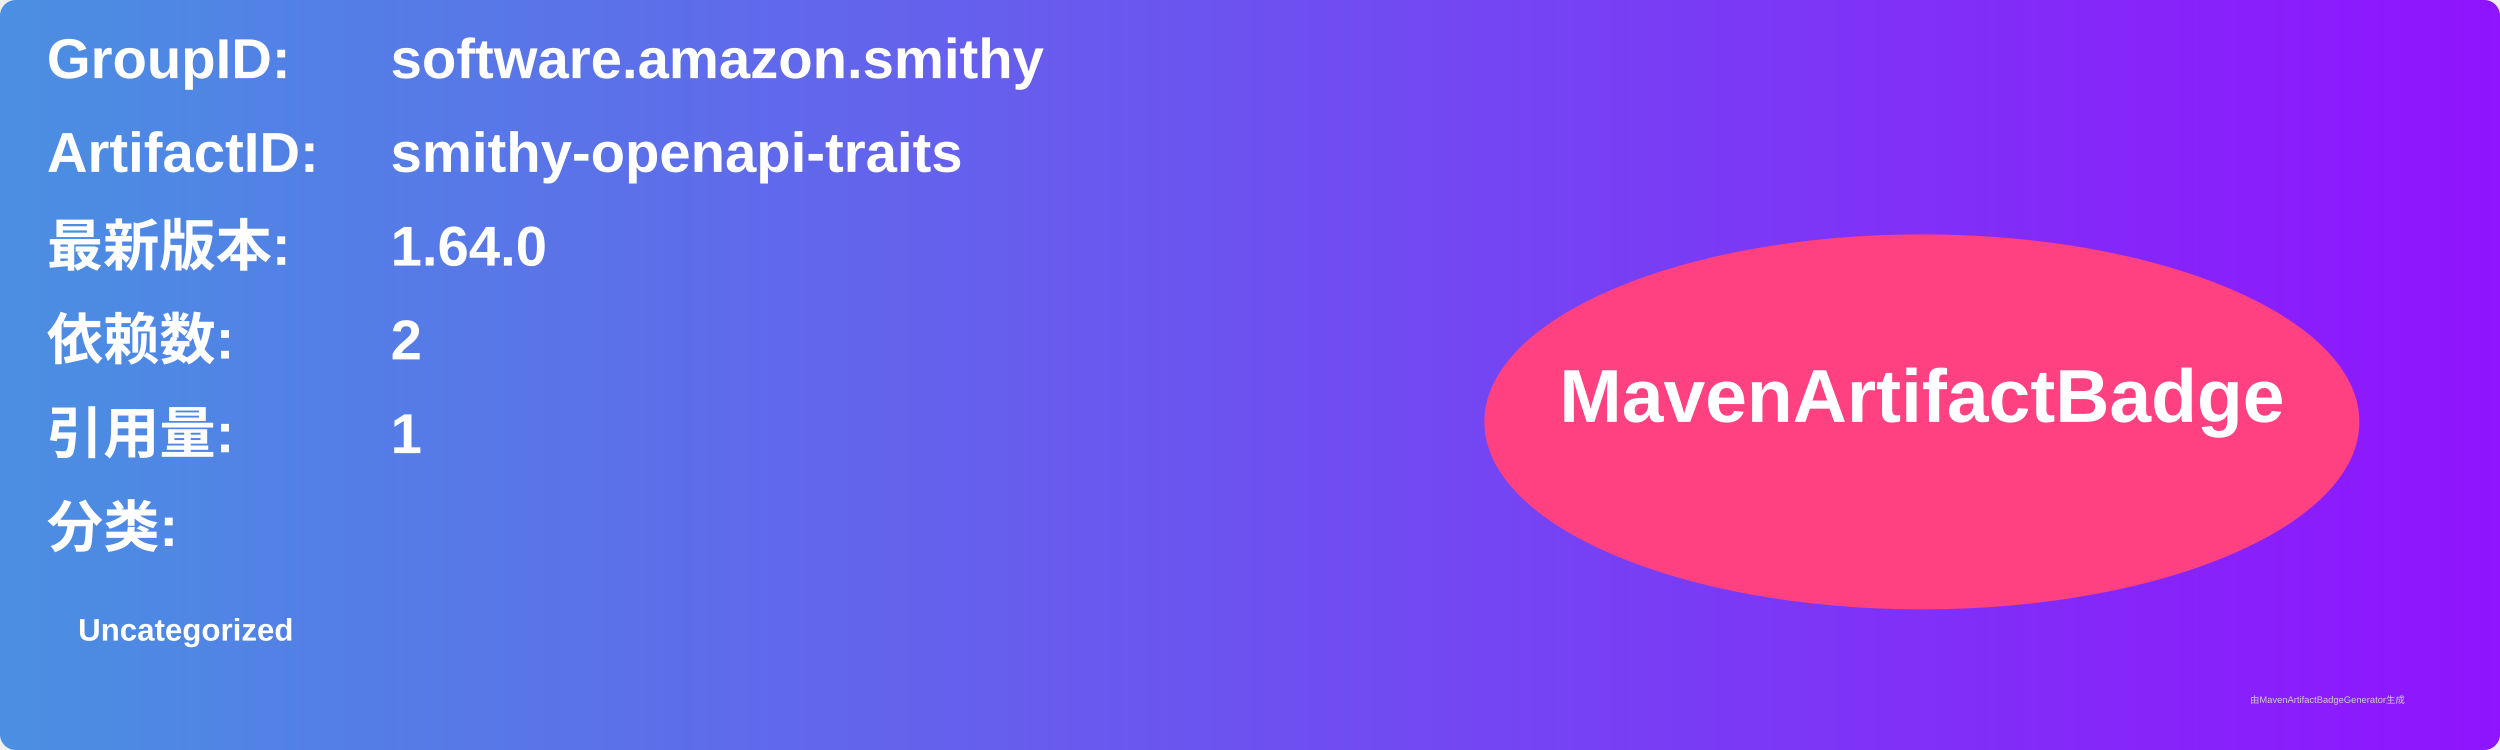
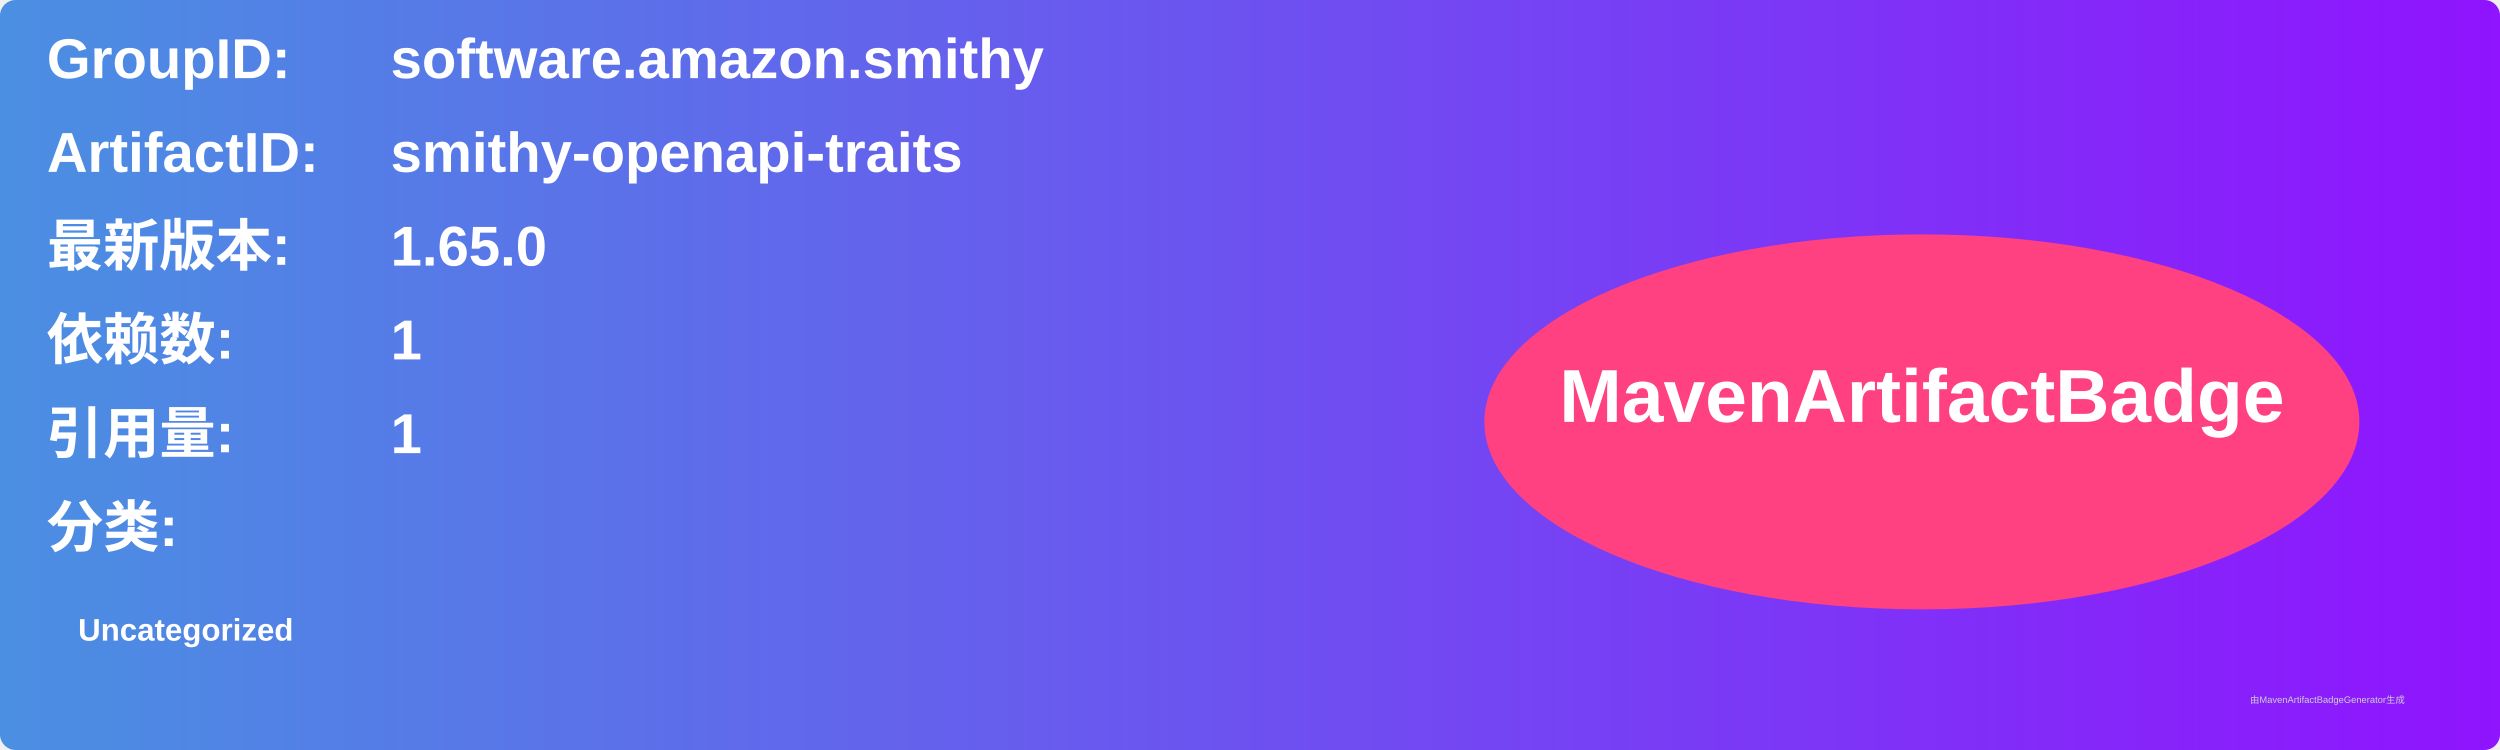
<svg xmlns="http://www.w3.org/2000/svg" width="800" height="240" viewBox="0 0 800 240">
  <linearGradient id="grad" x1="0%" y1="0%" x2="100%" y2="0%">
    <stop offset="0%" stop-color="#4a90e2" />
    <stop offset="100%" stop-color="#9013fe" />
  </linearGradient>
  <rect width="100%" height="100%" rx="5" ry="5" fill="url(#grad)" />
  <g transform="translate(15, 15)">
    <text x="0" y="10" font-family="Arial" font-size="18" fill="white" font-weight="bold" width="260">GroupID:</text>
    <text x="110" y="10" font-family="Arial" font-size="18" fill="white" font-weight="bold" width="460">software.amazon.smithy</text>
    <text x="0" y="40" font-family="Arial" font-size="18" fill="white" font-weight="bold" width="260">ArtifactID:</text>
    <text x="110" y="40" font-family="Arial" font-size="18" fill="white" font-weight="bold" width="460">smithy-openapi-traits</text>
    <text x="0" y="70" font-family="Arial" font-size="18" fill="white" font-weight="bold">最新版本:</text>
    <text x="110" y="70" font-family="Arial" font-size="18" fill="white" font-weight="bold">
-       <tspan font-weight="bold">1.64.0</tspan>
+       <tspan font-weight="bold">1.65.0</tspan>
    </text>
    <text x="0" y="100" font-family="Arial" font-size="18" fill="white" font-weight="bold">依赖数: </text>
    <text x="110" y="100" font-family="Arial" font-size="18" fill="white">
-       <tspan font-weight="bold">2</tspan>
+       <tspan font-weight="bold">1</tspan>
    </text>
    <text x="0" y="130" font-family="Arial" font-size="18" fill="white" font-weight="bold">引用量: </text>
    <text x="110" y="130" font-family="Arial" font-size="18" fill="white">
      <tspan font-weight="bold">1</tspan>
    </text>
    <text x="0" y="160" font-family="Arial" font-size="18" fill="white" font-weight="bold">分类:</text>
    <text x="10" y="190" font-family="Arial" font-size="10" fill="white">
      <tspan font-weight="bold">Uncategorized</tspan>
    </text>
    <ellipse cx="600" cy="120" rx="140" ry="60" fill="#ff4081" />
    <text x="600" y="120" text-anchor="middle" font-family="Arial" font-size="24" fill="white" font-weight="bold">MavenArtifactBadge</text>
  </g>
  <text x="720" y="225" font-family="Arial" font-size="3" fill="#d0d0d0">由MavenArtifactBadgeGenerator生成</text>
</svg>
